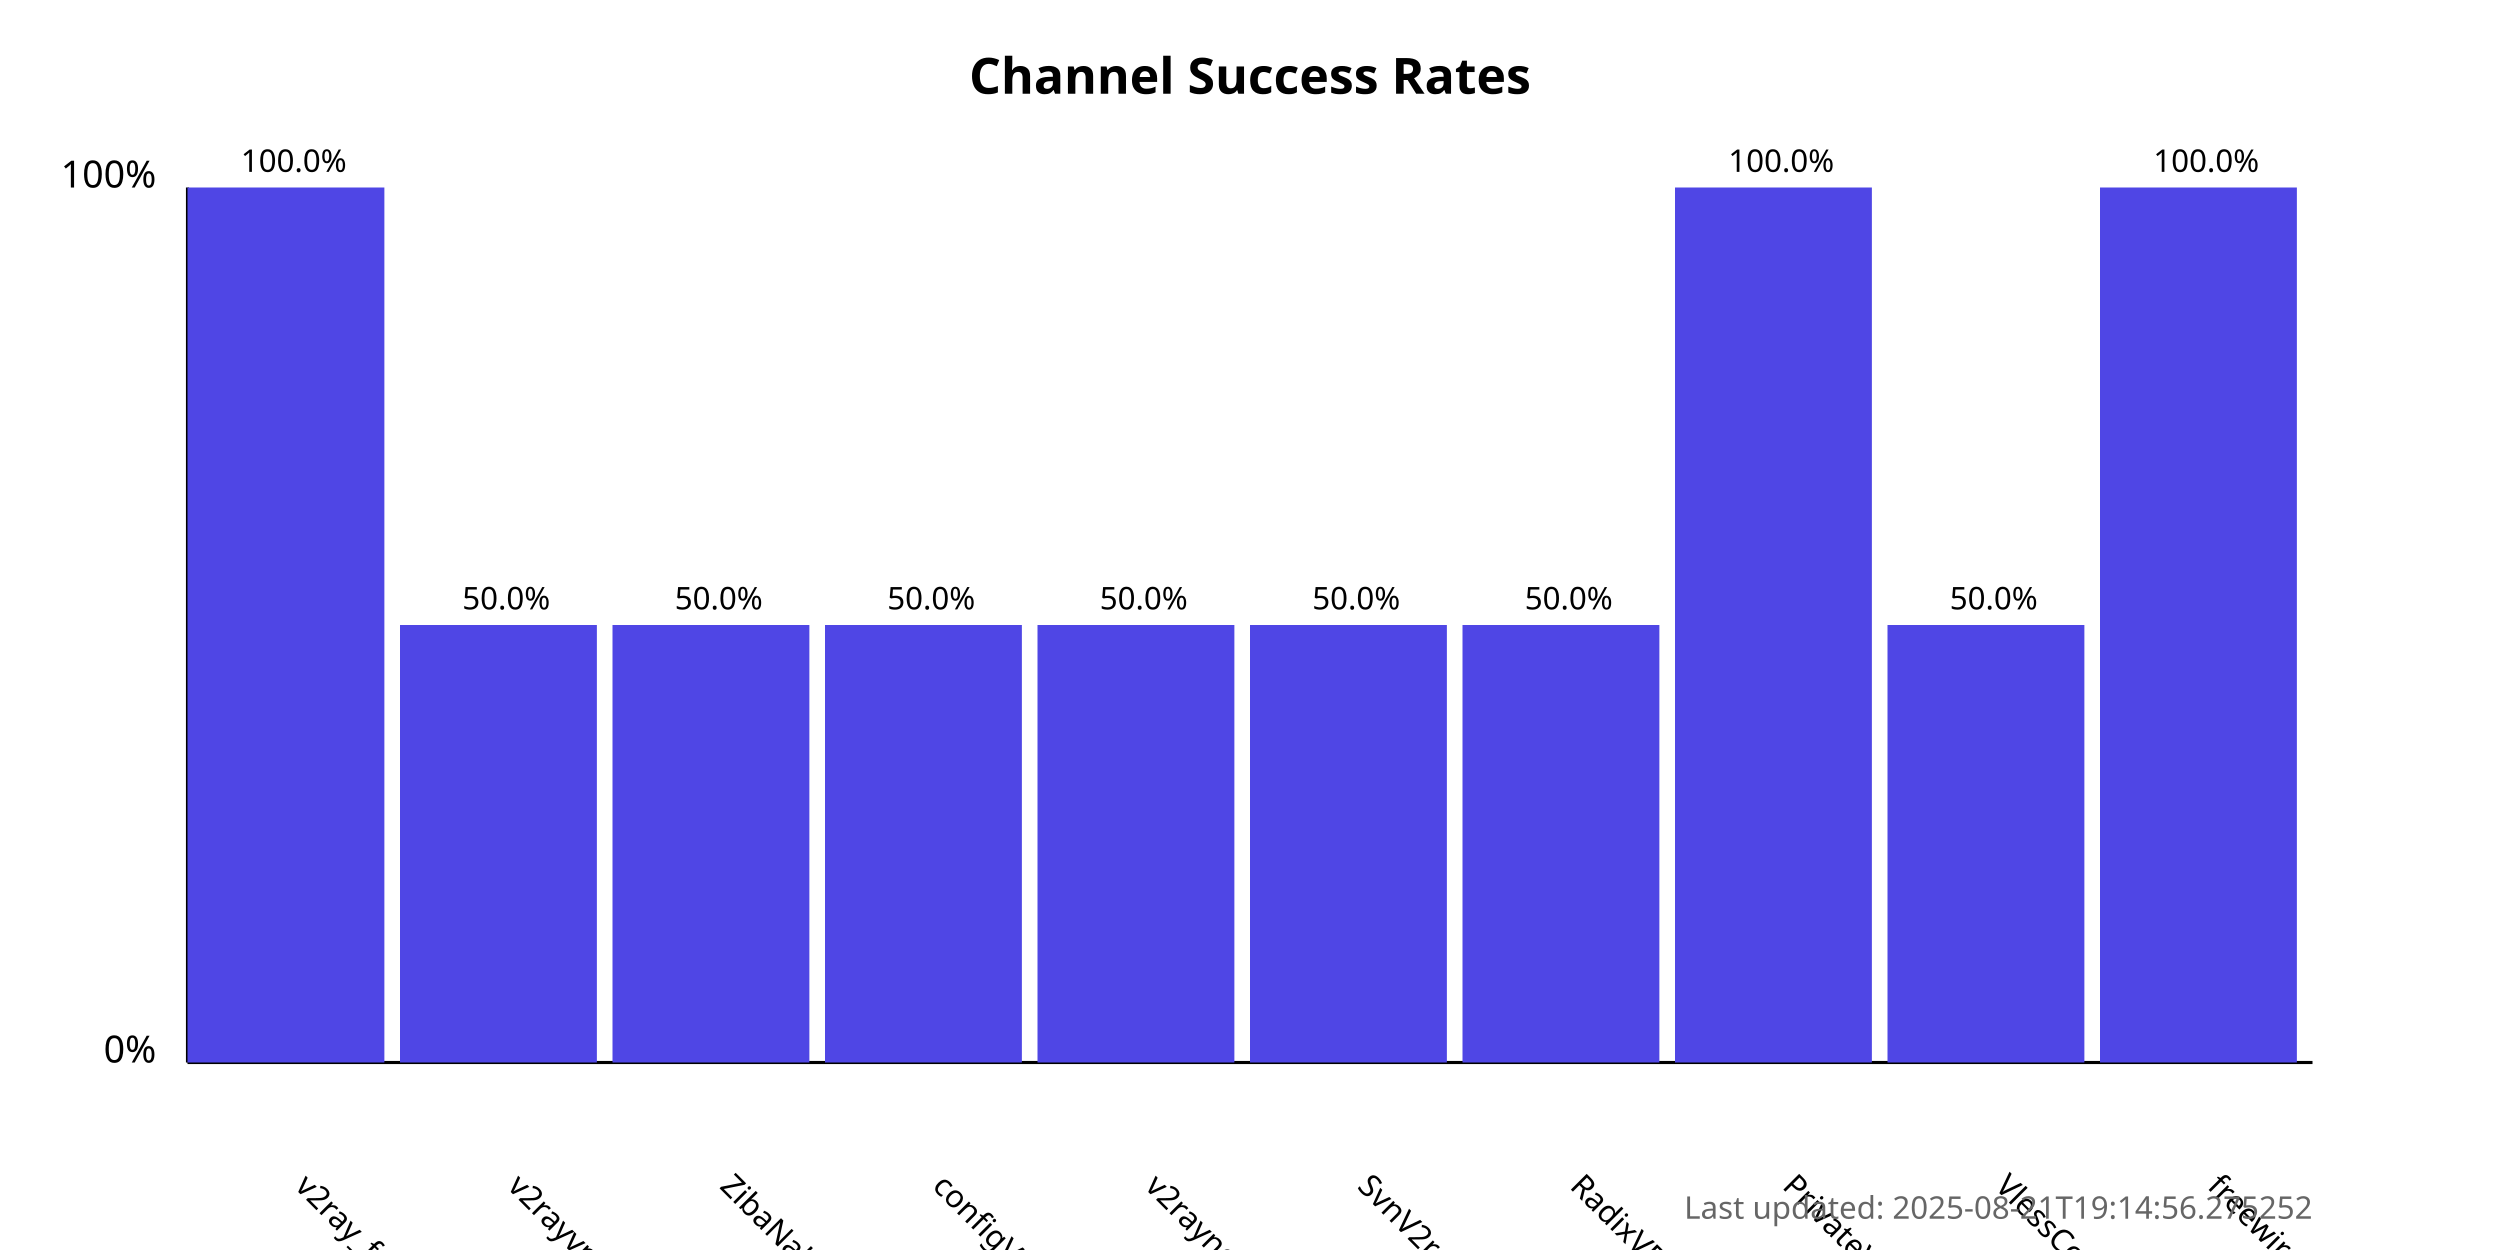
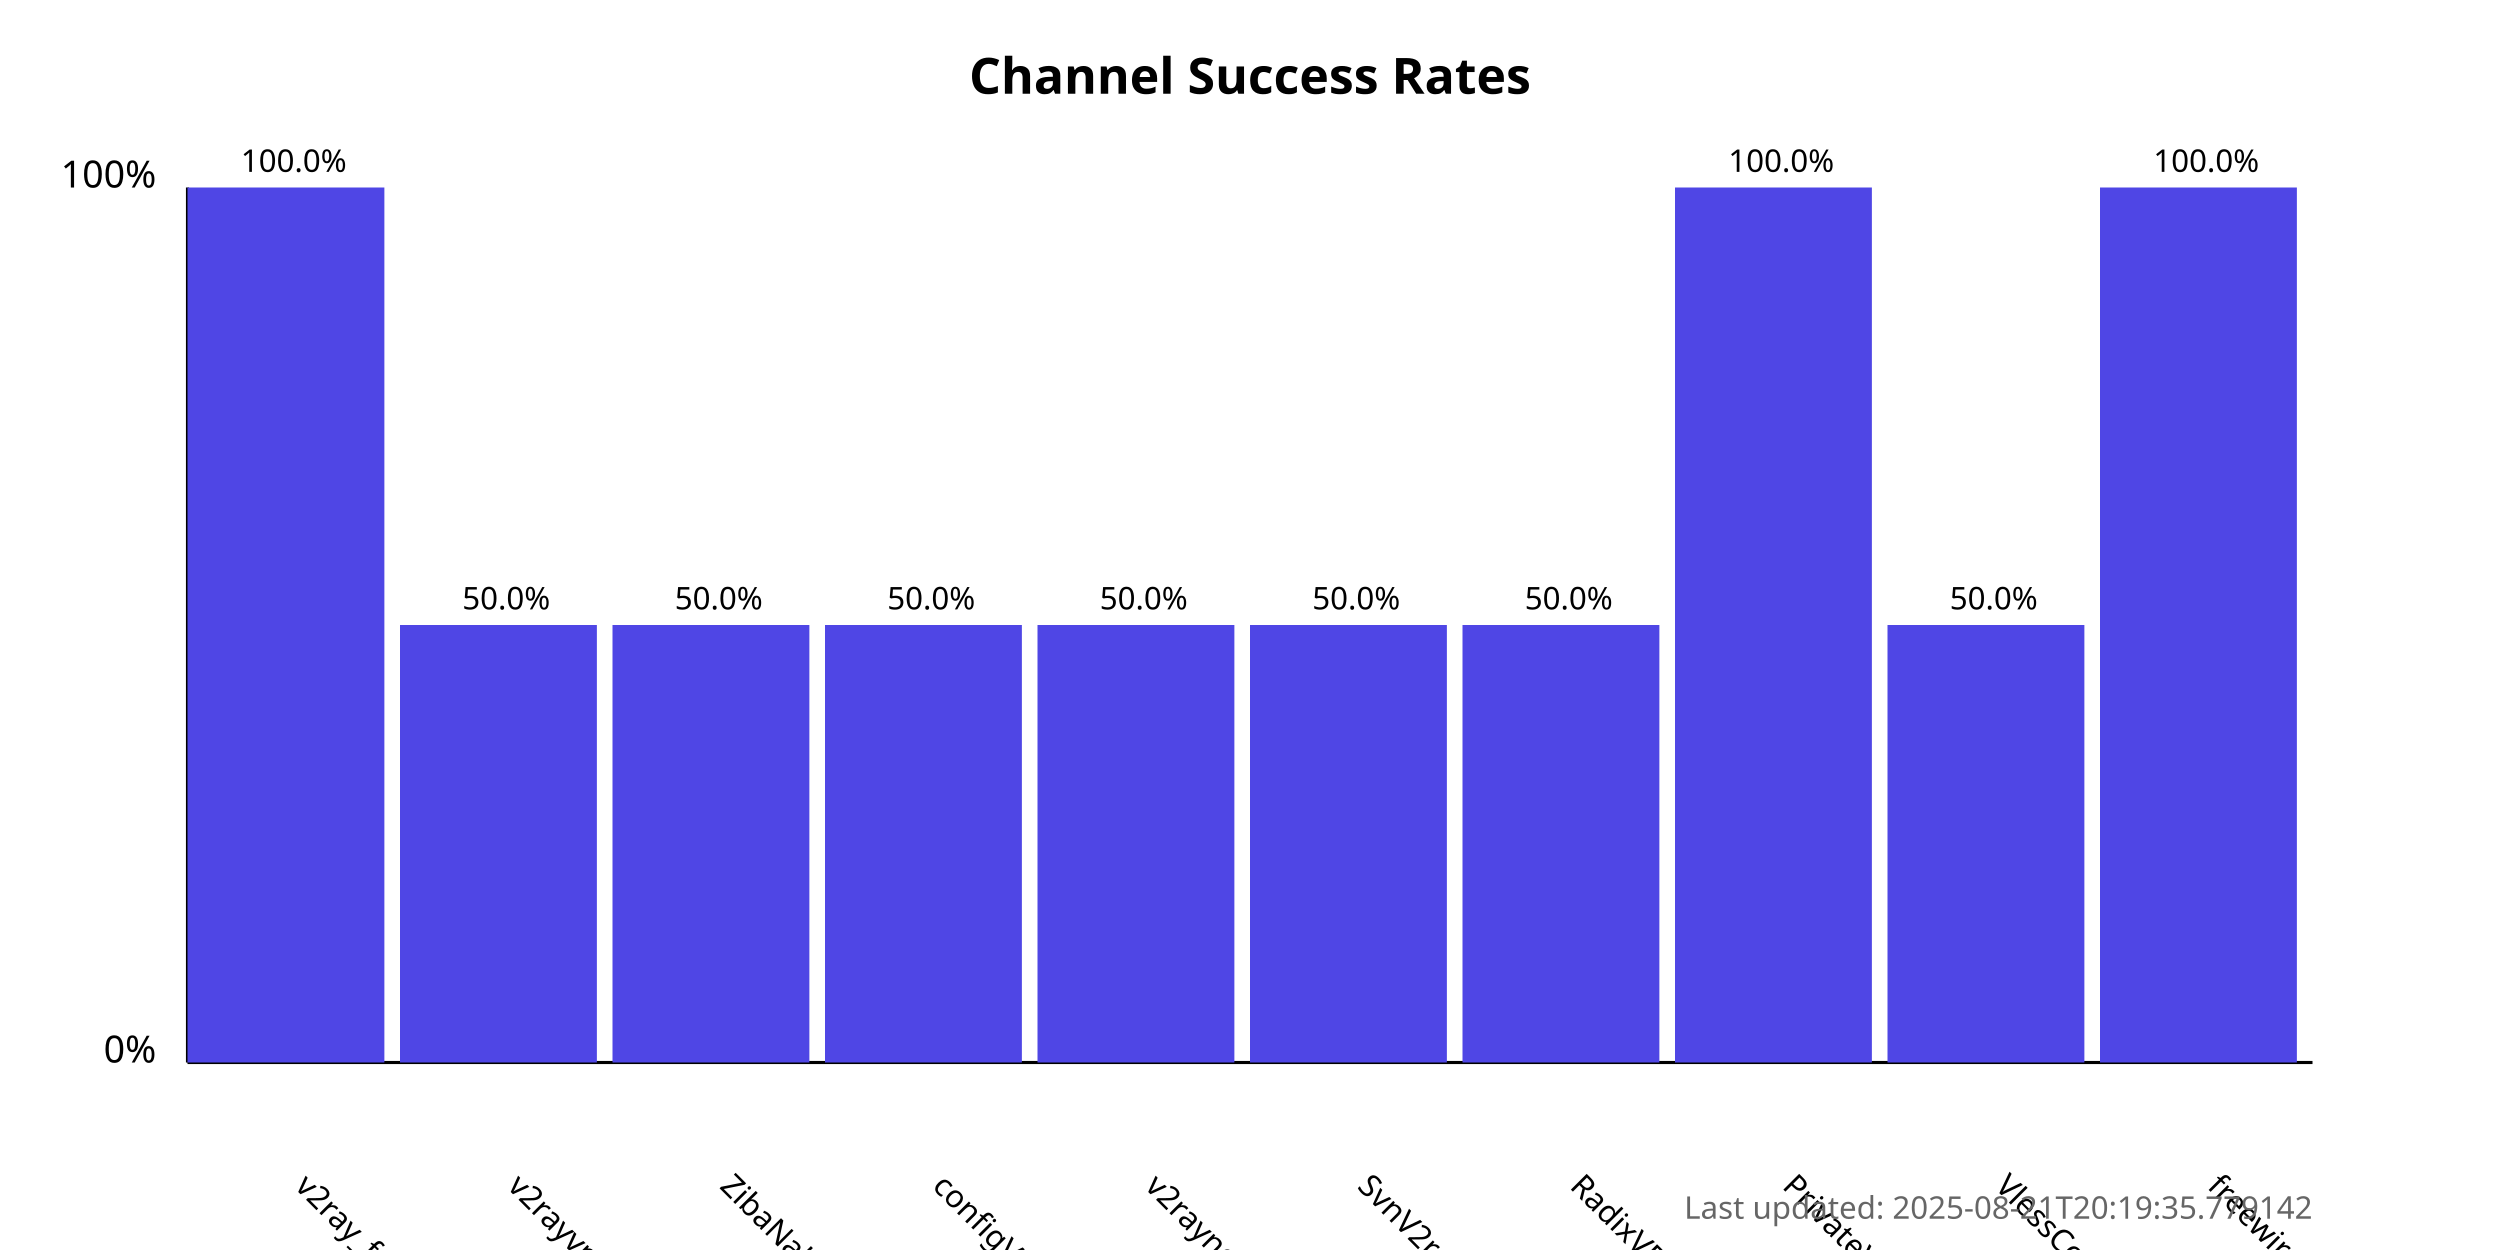
<svg xmlns="http://www.w3.org/2000/svg" width="800" height="400">
  <style>
            .chart-title { font: bold 16px sans-serif; }
            .axis-label { font: 12px sans-serif; }
            .tick-label { font: 10px sans-serif; }
            .bar { fill: #4f46e5; }
            .bar:hover { fill: #6366f1; }
            .timestamp { font: 10px sans-serif; fill: #666; }
        </style>
  <text x="400.0" y="30" text-anchor="middle" class="chart-title">
            Channel Success Rates
        </text>
  <line x1="60" y1="340" x2="60" y2="60" stroke="black" stroke-width="1" />
  <line x1="60" y1="340" x2="740" y2="340" stroke="black" stroke-width="1" />
  <text x="50" y="340" text-anchor="end" class="axis-label">0%</text>
  <text x="50" y="60" text-anchor="end" class="axis-label">100%</text>
  <g>
    <rect x="60" y="60.0" width="63.0" height="280.0" class="bar" />
    <text x="94.0" y="380" transform="rotate(45, 94.0, 380)" text-anchor="start" class="tick-label">
                v2ray_free_conf
            </text>
    <text x="94.0" y="55.0" text-anchor="middle" class="tick-label">
                100.0%
            </text>
  </g>
  <g>
    <rect x="128.0" y="200.0" width="63.0" height="140.0" class="bar" />
    <text x="162.0" y="380" transform="rotate(45, 162.0, 380)" text-anchor="start" class="tick-label">
                v2rayvpno
            </text>
    <text x="162.0" y="195.0" text-anchor="middle" class="tick-label">
                50.0%
            </text>
  </g>
  <g>
    <rect x="196.0" y="200.0" width="63.0" height="140.0" class="bar" />
    <text x="230.0" y="380" transform="rotate(45, 230.0, 380)" text-anchor="start" class="tick-label">
                ZibaNabz
            </text>
    <text x="230.0" y="195.0" text-anchor="middle" class="tick-label">
                50.0%
            </text>
  </g>
  <g>
    <rect x="264.0" y="200.0" width="63.0" height="140.0" class="bar" />
    <text x="298.0" y="380" transform="rotate(45, 298.0, 380)" text-anchor="start" class="tick-label">
                configV2rayForFree
            </text>
    <text x="298.0" y="195.0" text-anchor="middle" class="tick-label">
                50.0%
            </text>
  </g>
  <g>
    <rect x="332.0" y="200.0" width="63.0" height="140.0" class="bar" />
    <text x="366.0" y="380" transform="rotate(45, 366.0, 380)" text-anchor="start" class="tick-label">
                v2rayngvpn
            </text>
    <text x="366.0" y="195.0" text-anchor="middle" class="tick-label">
                50.0%
            </text>
  </g>
  <g>
    <rect x="400.0" y="200.0" width="63.0" height="140.0" class="bar" />
    <text x="434.0" y="380" transform="rotate(45, 434.0, 380)" text-anchor="start" class="tick-label">
                SvnV2ray
            </text>
    <text x="434.0" y="195.0" text-anchor="middle" class="tick-label">
                50.0%
            </text>
  </g>
  <g>
    <rect x="468.0" y="200.0" width="63.0" height="140.0" class="bar" />
    <text x="502.0" y="380" transform="rotate(45, 502.0, 380)" text-anchor="start" class="tick-label">
                RadixVPN
            </text>
    <text x="502.0" y="195.0" text-anchor="middle" class="tick-label">
                50.0%
            </text>
  </g>
  <g>
    <rect x="536.0" y="60.0" width="63.0" height="280.0" class="bar" />
    <text x="570.0" y="380" transform="rotate(45, 570.0, 380)" text-anchor="start" class="tick-label">
                PrivateVPNs
            </text>
    <text x="570.0" y="55.0" text-anchor="middle" class="tick-label">
                100.0%
            </text>
  </g>
  <g>
    <rect x="604.0" y="200.0" width="63.0" height="140.0" class="bar" />
    <text x="638.0" y="380" transform="rotate(45, 638.0, 380)" text-anchor="start" class="tick-label">
                VlessConfig
            </text>
    <text x="638.0" y="195.0" text-anchor="middle" class="tick-label">
                50.0%
            </text>
  </g>
  <g>
    <rect x="672.0" y="60.0" width="63.0" height="280.0" class="bar" />
    <text x="706.0" y="380" transform="rotate(45, 706.0, 380)" text-anchor="start" class="tick-label">
                freewireguard
            </text>
    <text x="706.0" y="55.0" text-anchor="middle" class="tick-label">
                100.0%
            </text>
  </g>
  <text x="740" y="390" text-anchor="end" class="timestamp">
-             Last updated: 2025-08-21T19:14:56.275252
+             Last updated: 2025-08-21T20:19:35.779142
        </text>
</svg>
